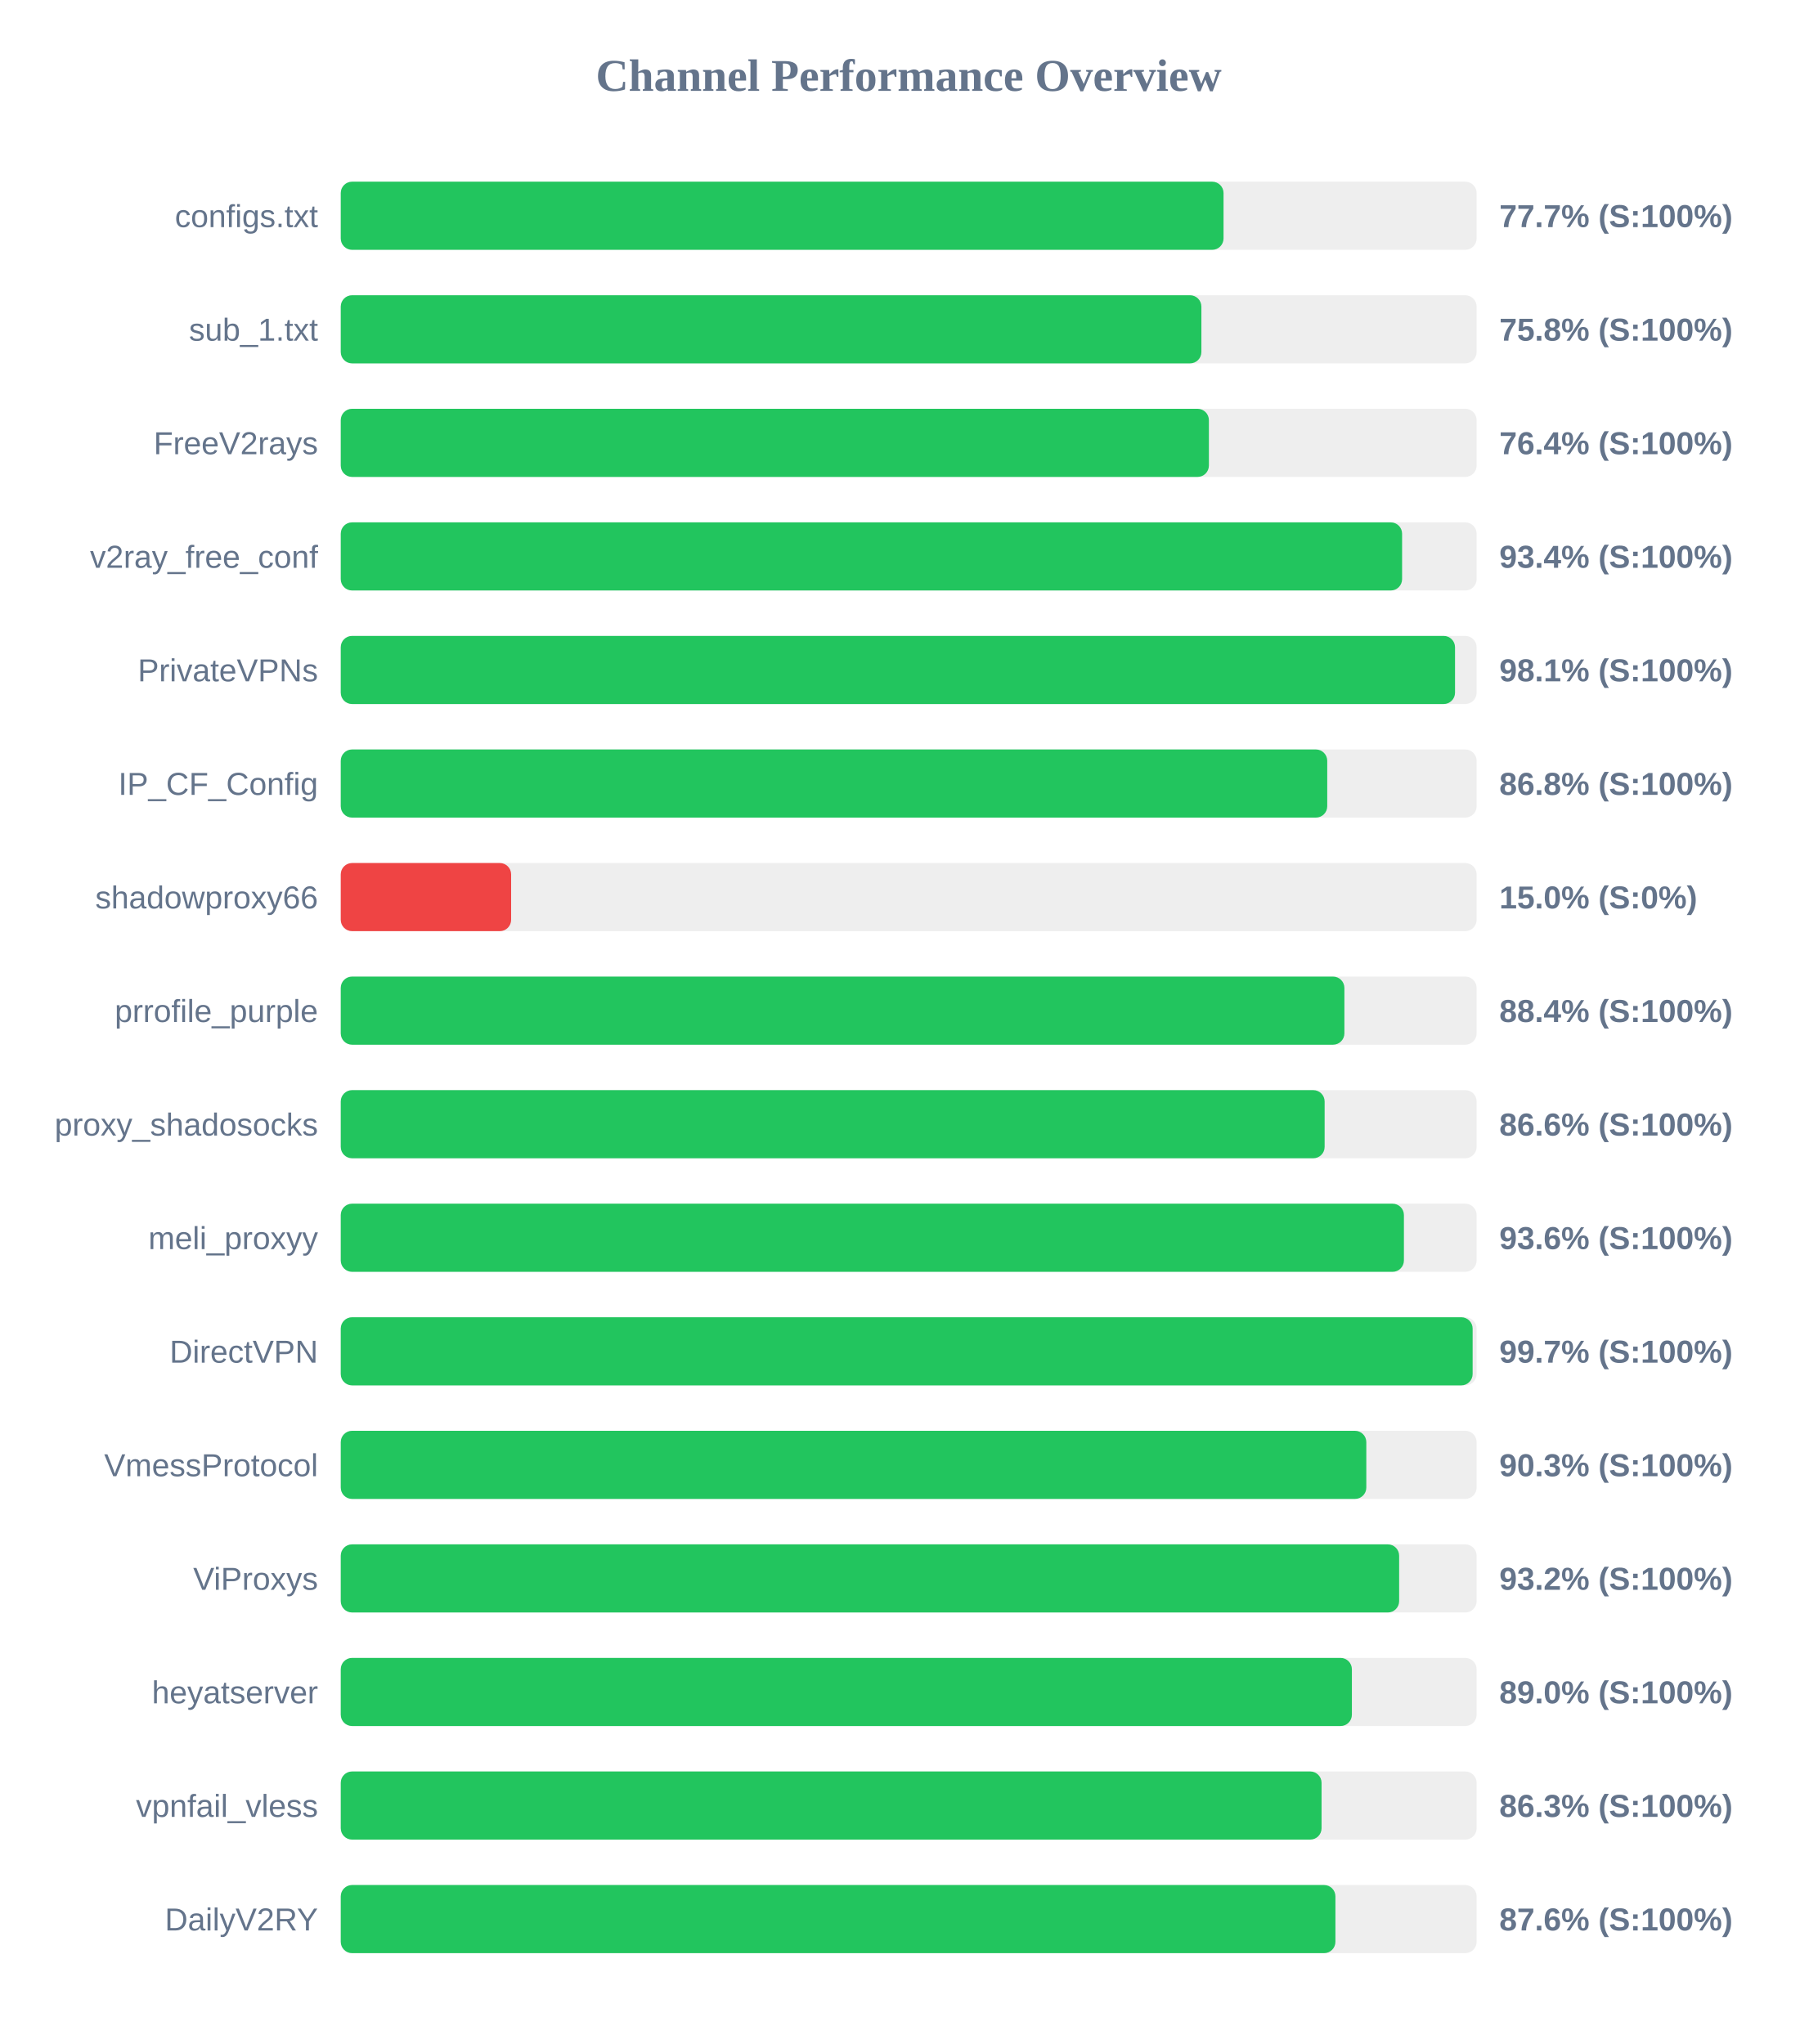
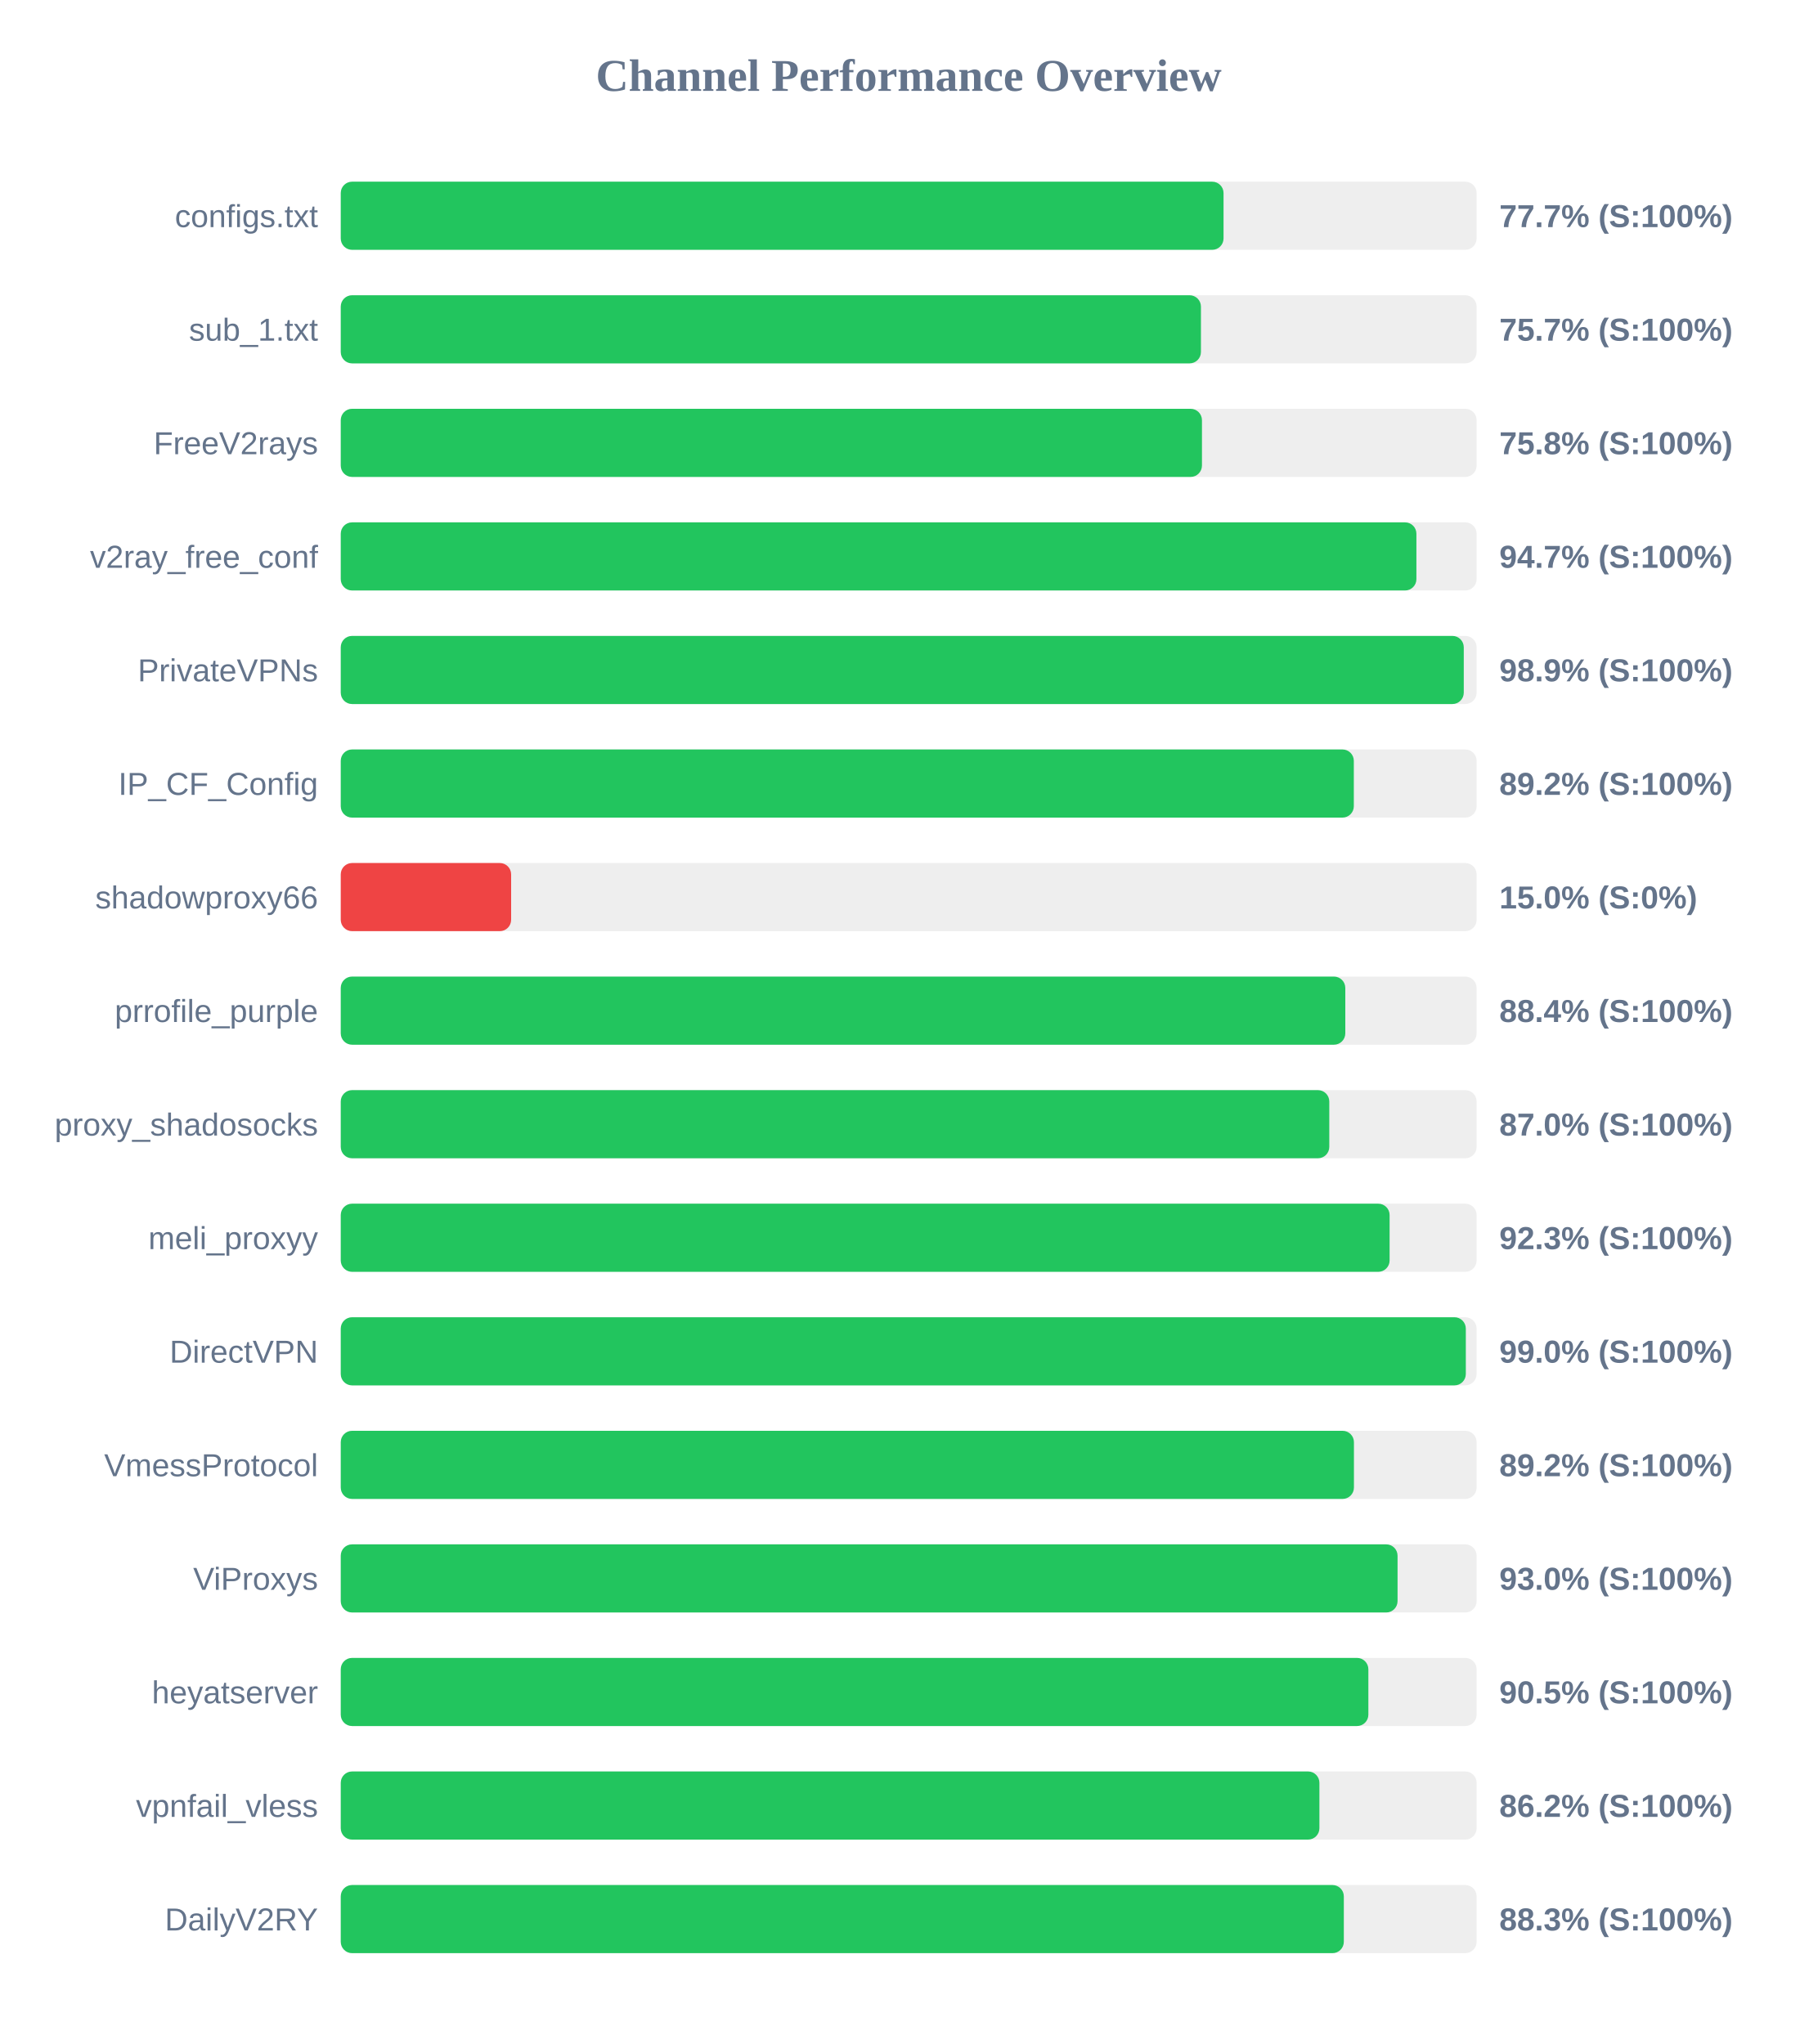
<svg xmlns="http://www.w3.org/2000/svg" width="800" height="900" version="1.1">
  <style>
        .row { font: 14px Arial; fill: #64748b; }
        .score { font: bold 14px Arial; fill: #64748b; }
    </style>
  <text x="400" y="40" text-anchor="middle" font-size="20px" font-weight="bold" fill="#64748b">Channel Performance Overview</text>
  <rect x="150" y="80" width="500" height="30" fill="#eee" rx="5" />
  <rect x="150" y="80" width="388.6" height="30" fill="#22c55e" rx="5" />
  <text x="140" y="100" text-anchor="end" class="row">configs.txt</text>
  <text x="660" y="100" text-anchor="start" class="score">77.7% (S:100%)</text>
  <rect x="150" y="130" width="500" height="30" fill="#eee" rx="5" />
-   <rect x="150" y="130" width="378.85" height="30" fill="#22c55e" rx="5" />
+   <rect x="150" y="130" width="378.65" height="30" fill="#22c55e" rx="5" />
  <text x="140" y="150" text-anchor="end" class="row">sub_1.txt</text>
-   <text x="660" y="150" text-anchor="start" class="score">75.8% (S:100%)</text>
+   <text x="660" y="150" text-anchor="start" class="score">75.7% (S:100%)</text>
  <rect x="150" y="180" width="500" height="30" fill="#eee" rx="5" />
-   <rect x="150" y="180" width="382.15" height="30" fill="#22c55e" rx="5" />
+   <rect x="150" y="180" width="379.1" height="30" fill="#22c55e" rx="5" />
  <text x="140" y="200" text-anchor="end" class="row">FreeV2rays</text>
-   <text x="660" y="200" text-anchor="start" class="score">76.4% (S:100%)</text>
+   <text x="660" y="200" text-anchor="start" class="score">75.8% (S:100%)</text>
  <rect x="150" y="230" width="500" height="30" fill="#eee" rx="5" />
-   <rect x="150" y="230" width="467.2" height="30" fill="#22c55e" rx="5" />
+   <rect x="150" y="230" width="473.5" height="30" fill="#22c55e" rx="5" />
  <text x="140" y="250" text-anchor="end" class="row">v2ray_free_conf</text>
-   <text x="660" y="250" text-anchor="start" class="score">93.4% (S:100%)</text>
+   <text x="660" y="250" text-anchor="start" class="score">94.7% (S:100%)</text>
  <rect x="150" y="280" width="500" height="30" fill="#eee" rx="5" />
-   <rect x="150" y="280" width="490.5" height="30" fill="#22c55e" rx="5" />
+   <rect x="150" y="280" width="494.35" height="30" fill="#22c55e" rx="5" />
  <text x="140" y="300" text-anchor="end" class="row">PrivateVPNs</text>
-   <text x="660" y="300" text-anchor="start" class="score">98.1% (S:100%)</text>
+   <text x="660" y="300" text-anchor="start" class="score">98.9% (S:100%)</text>
  <rect x="150" y="330" width="500" height="30" fill="#eee" rx="5" />
-   <rect x="150" y="330" width="434.25" height="30" fill="#22c55e" rx="5" />
+   <rect x="150" y="330" width="445.95" height="30" fill="#22c55e" rx="5" />
  <text x="140" y="350" text-anchor="end" class="row">IP_CF_Config</text>
-   <text x="660" y="350" text-anchor="start" class="score">86.8% (S:100%)</text>
+   <text x="660" y="350" text-anchor="start" class="score">89.2% (S:100%)</text>
  <rect x="150" y="380" width="500" height="30" fill="#eee" rx="5" />
  <rect x="150" y="380" width="75.0" height="30" fill="#ef4444" rx="5" />
  <text x="140" y="400" text-anchor="end" class="row">shadowproxy66</text>
  <text x="660" y="400" text-anchor="start" class="score">15.0% (S:0%)</text>
  <rect x="150" y="430" width="500" height="30" fill="#eee" rx="5" />
-   <rect x="150" y="430" width="441.8" height="30" fill="#22c55e" rx="5" />
+   <rect x="150" y="430" width="442.2" height="30" fill="#22c55e" rx="5" />
  <text x="140" y="450" text-anchor="end" class="row">prrofile_purple</text>
  <text x="660" y="450" text-anchor="start" class="score">88.4% (S:100%)</text>
  <rect x="150" y="480" width="500" height="30" fill="#eee" rx="5" />
-   <rect x="150" y="480" width="433.1" height="30" fill="#22c55e" rx="5" />
+   <rect x="150" y="480" width="435.15" height="30" fill="#22c55e" rx="5" />
  <text x="140" y="500" text-anchor="end" class="row">proxy_shadosocks</text>
-   <text x="660" y="500" text-anchor="start" class="score">86.6% (S:100%)</text>
+   <text x="660" y="500" text-anchor="start" class="score">87.0% (S:100%)</text>
  <rect x="150" y="530" width="500" height="30" fill="#eee" rx="5" />
-   <rect x="150" y="530" width="468.0" height="30" fill="#22c55e" rx="5" />
+   <rect x="150" y="530" width="461.7" height="30" fill="#22c55e" rx="5" />
  <text x="140" y="550" text-anchor="end" class="row">meli_proxyy</text>
-   <text x="660" y="550" text-anchor="start" class="score">93.6% (S:100%)</text>
+   <text x="660" y="550" text-anchor="start" class="score">92.3% (S:100%)</text>
  <rect x="150" y="580" width="500" height="30" fill="#eee" rx="5" />
-   <rect x="150" y="580" width="498.25" height="30" fill="#22c55e" rx="5" />
+   <rect x="150" y="580" width="495.25" height="30" fill="#22c55e" rx="5" />
  <text x="140" y="600" text-anchor="end" class="row">DirectVPN</text>
-   <text x="660" y="600" text-anchor="start" class="score">99.7% (S:100%)</text>
+   <text x="660" y="600" text-anchor="start" class="score">99.0% (S:100%)</text>
  <rect x="150" y="630" width="500" height="30" fill="#eee" rx="5" />
-   <rect x="150" y="630" width="451.45" height="30" fill="#22c55e" rx="5" />
+   <rect x="150" y="630" width="446.0" height="30" fill="#22c55e" rx="5" />
  <text x="140" y="650" text-anchor="end" class="row">VmessProtocol</text>
-   <text x="660" y="650" text-anchor="start" class="score">90.3% (S:100%)</text>
+   <text x="660" y="650" text-anchor="start" class="score">89.2% (S:100%)</text>
  <rect x="150" y="680" width="500" height="30" fill="#eee" rx="5" />
-   <rect x="150" y="680" width="465.9" height="30" fill="#22c55e" rx="5" />
+   <rect x="150" y="680" width="465.2" height="30" fill="#22c55e" rx="5" />
  <text x="140" y="700" text-anchor="end" class="row">ViProxys</text>
-   <text x="660" y="700" text-anchor="start" class="score">93.2% (S:100%)</text>
+   <text x="660" y="700" text-anchor="start" class="score">93.0% (S:100%)</text>
  <rect x="150" y="730" width="500" height="30" fill="#eee" rx="5" />
-   <rect x="150" y="730" width="445.1" height="30" fill="#22c55e" rx="5" />
+   <rect x="150" y="730" width="452.35" height="30" fill="#22c55e" rx="5" />
  <text x="140" y="750" text-anchor="end" class="row">heyatserver</text>
-   <text x="660" y="750" text-anchor="start" class="score">89.0% (S:100%)</text>
+   <text x="660" y="750" text-anchor="start" class="score">90.5% (S:100%)</text>
  <rect x="150" y="780" width="500" height="30" fill="#eee" rx="5" />
-   <rect x="150" y="780" width="431.75" height="30" fill="#22c55e" rx="5" />
+   <rect x="150" y="780" width="430.8" height="30" fill="#22c55e" rx="5" />
  <text x="140" y="800" text-anchor="end" class="row">vpnfail_vless</text>
-   <text x="660" y="800" text-anchor="start" class="score">86.3% (S:100%)</text>
+   <text x="660" y="800" text-anchor="start" class="score">86.2% (S:100%)</text>
  <rect x="150" y="830" width="500" height="30" fill="#eee" rx="5" />
-   <rect x="150" y="830" width="437.85" height="30" fill="#22c55e" rx="5" />
+   <rect x="150" y="830" width="441.55" height="30" fill="#22c55e" rx="5" />
  <text x="140" y="850" text-anchor="end" class="row">DailyV2RY</text>
-   <text x="660" y="850" text-anchor="start" class="score">87.6% (S:100%)</text>
+   <text x="660" y="850" text-anchor="start" class="score">88.3% (S:100%)</text>
</svg>
